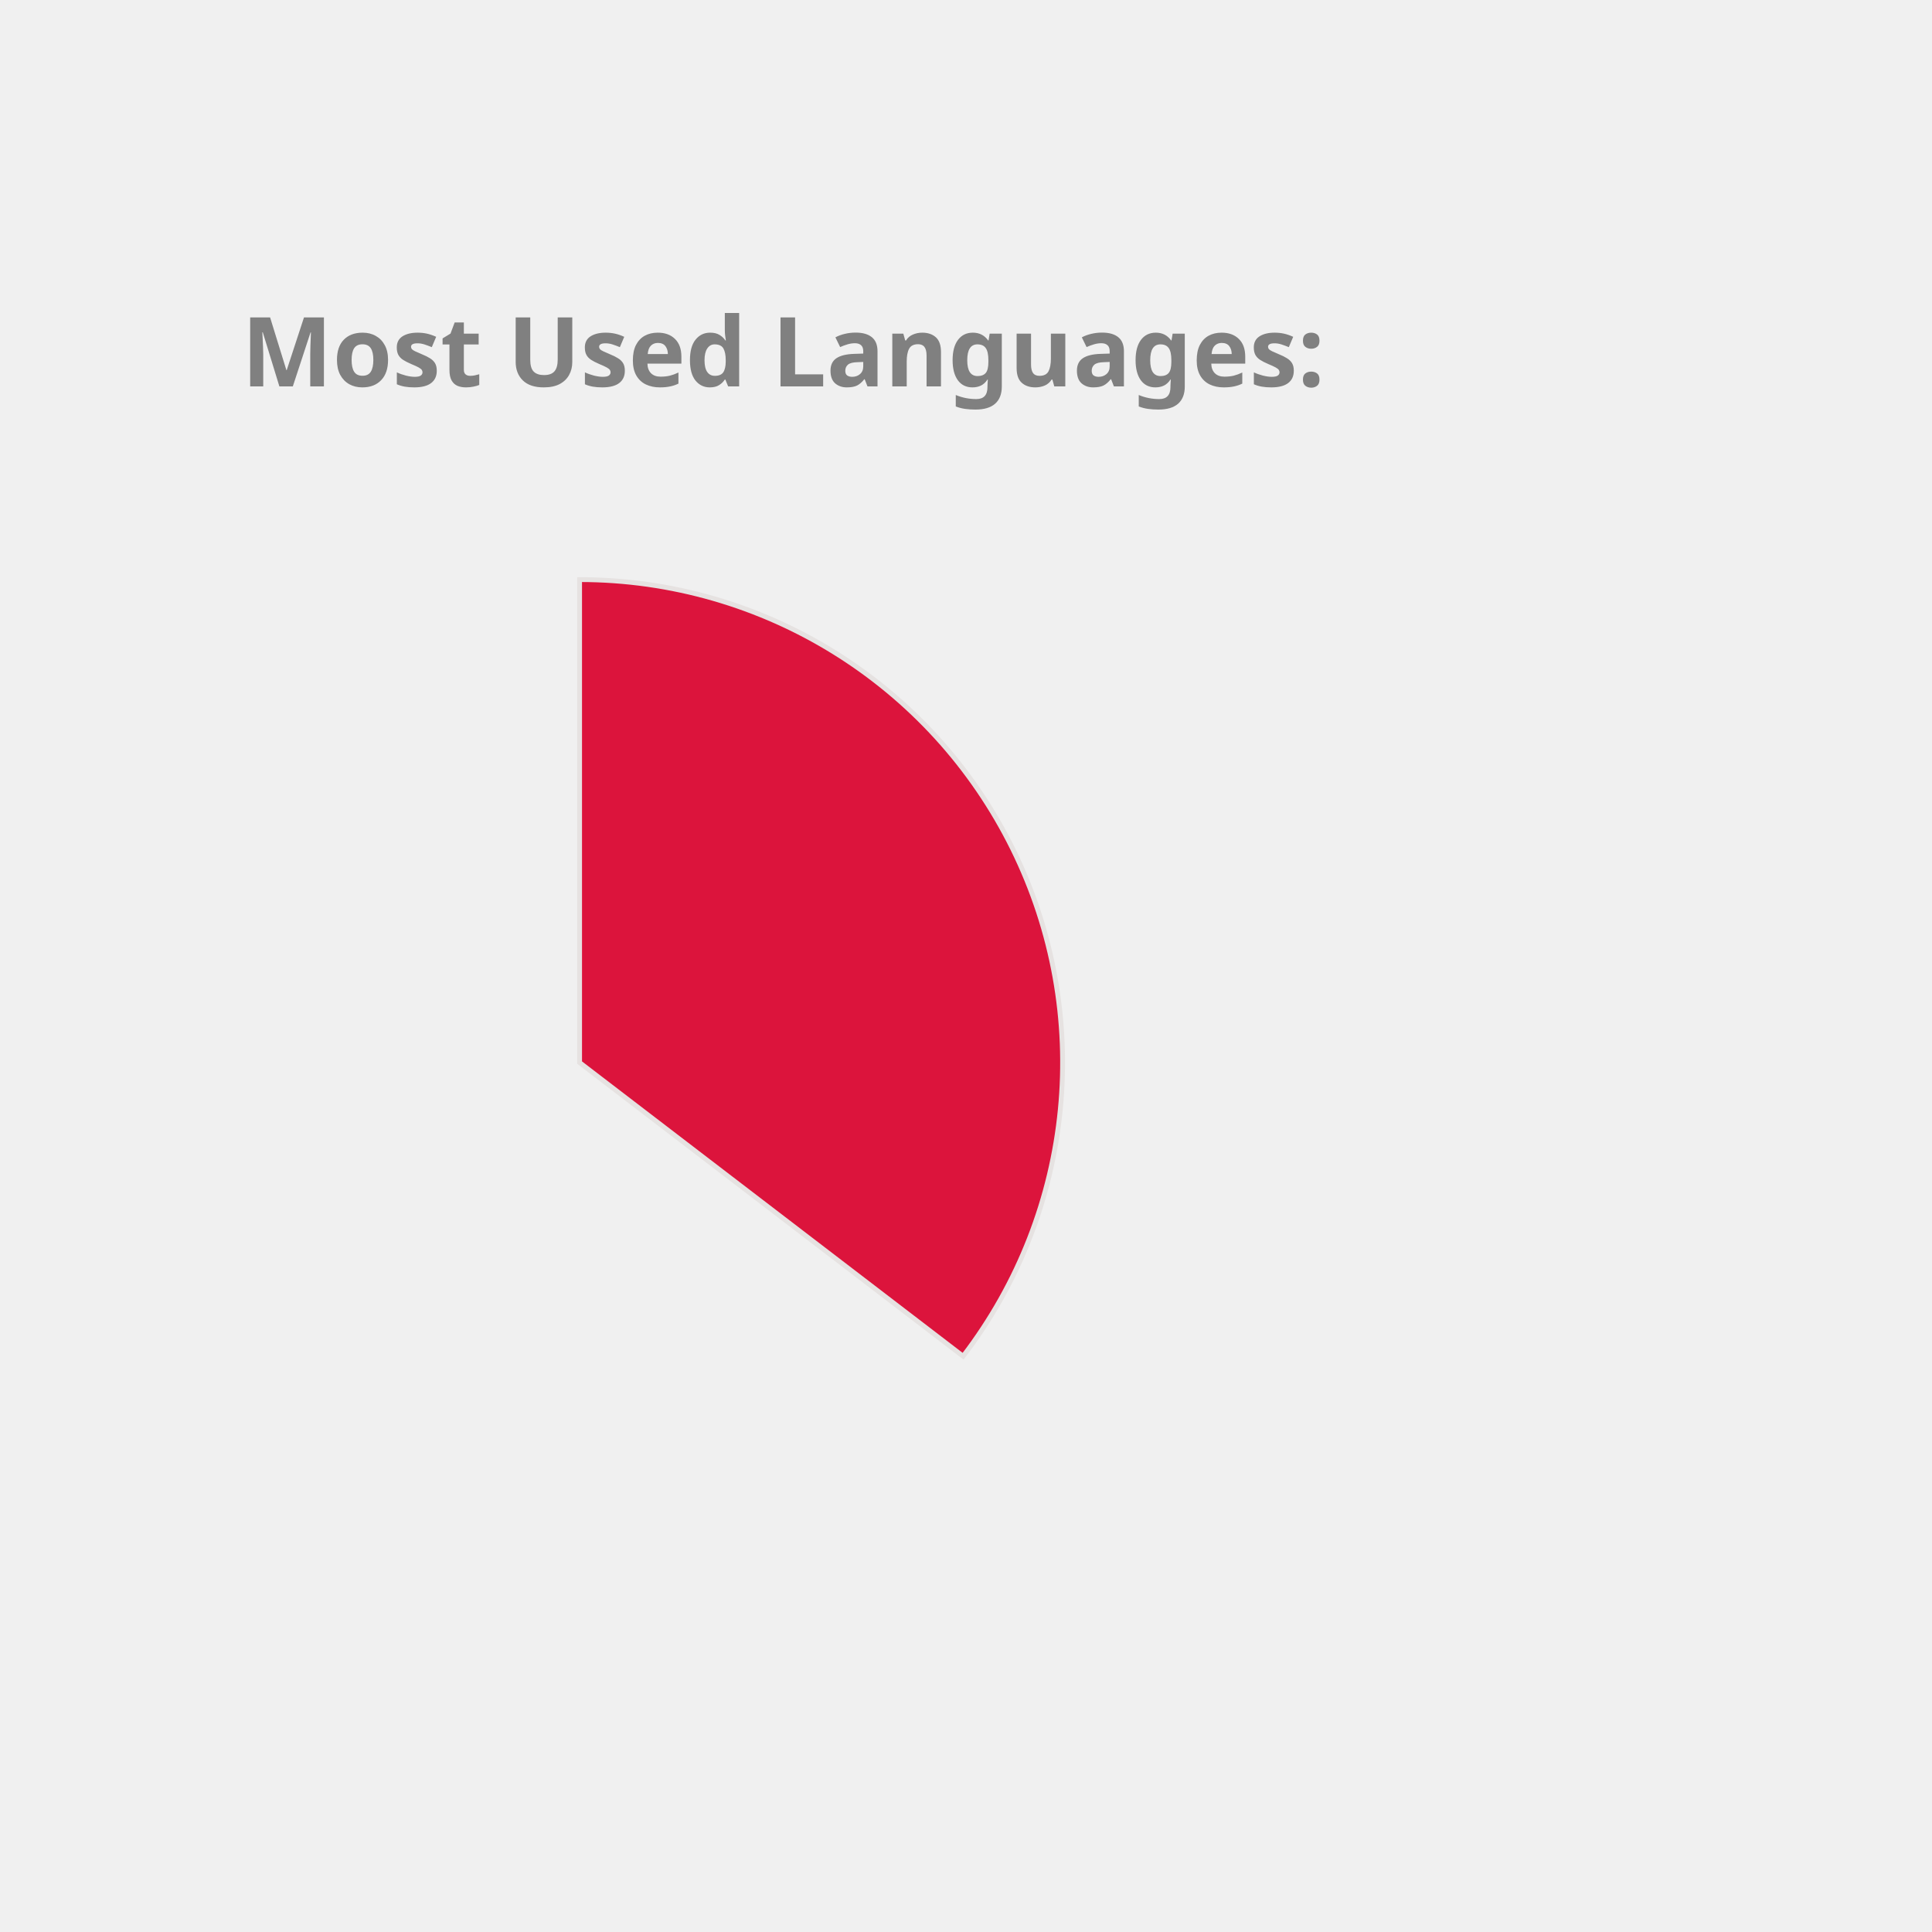
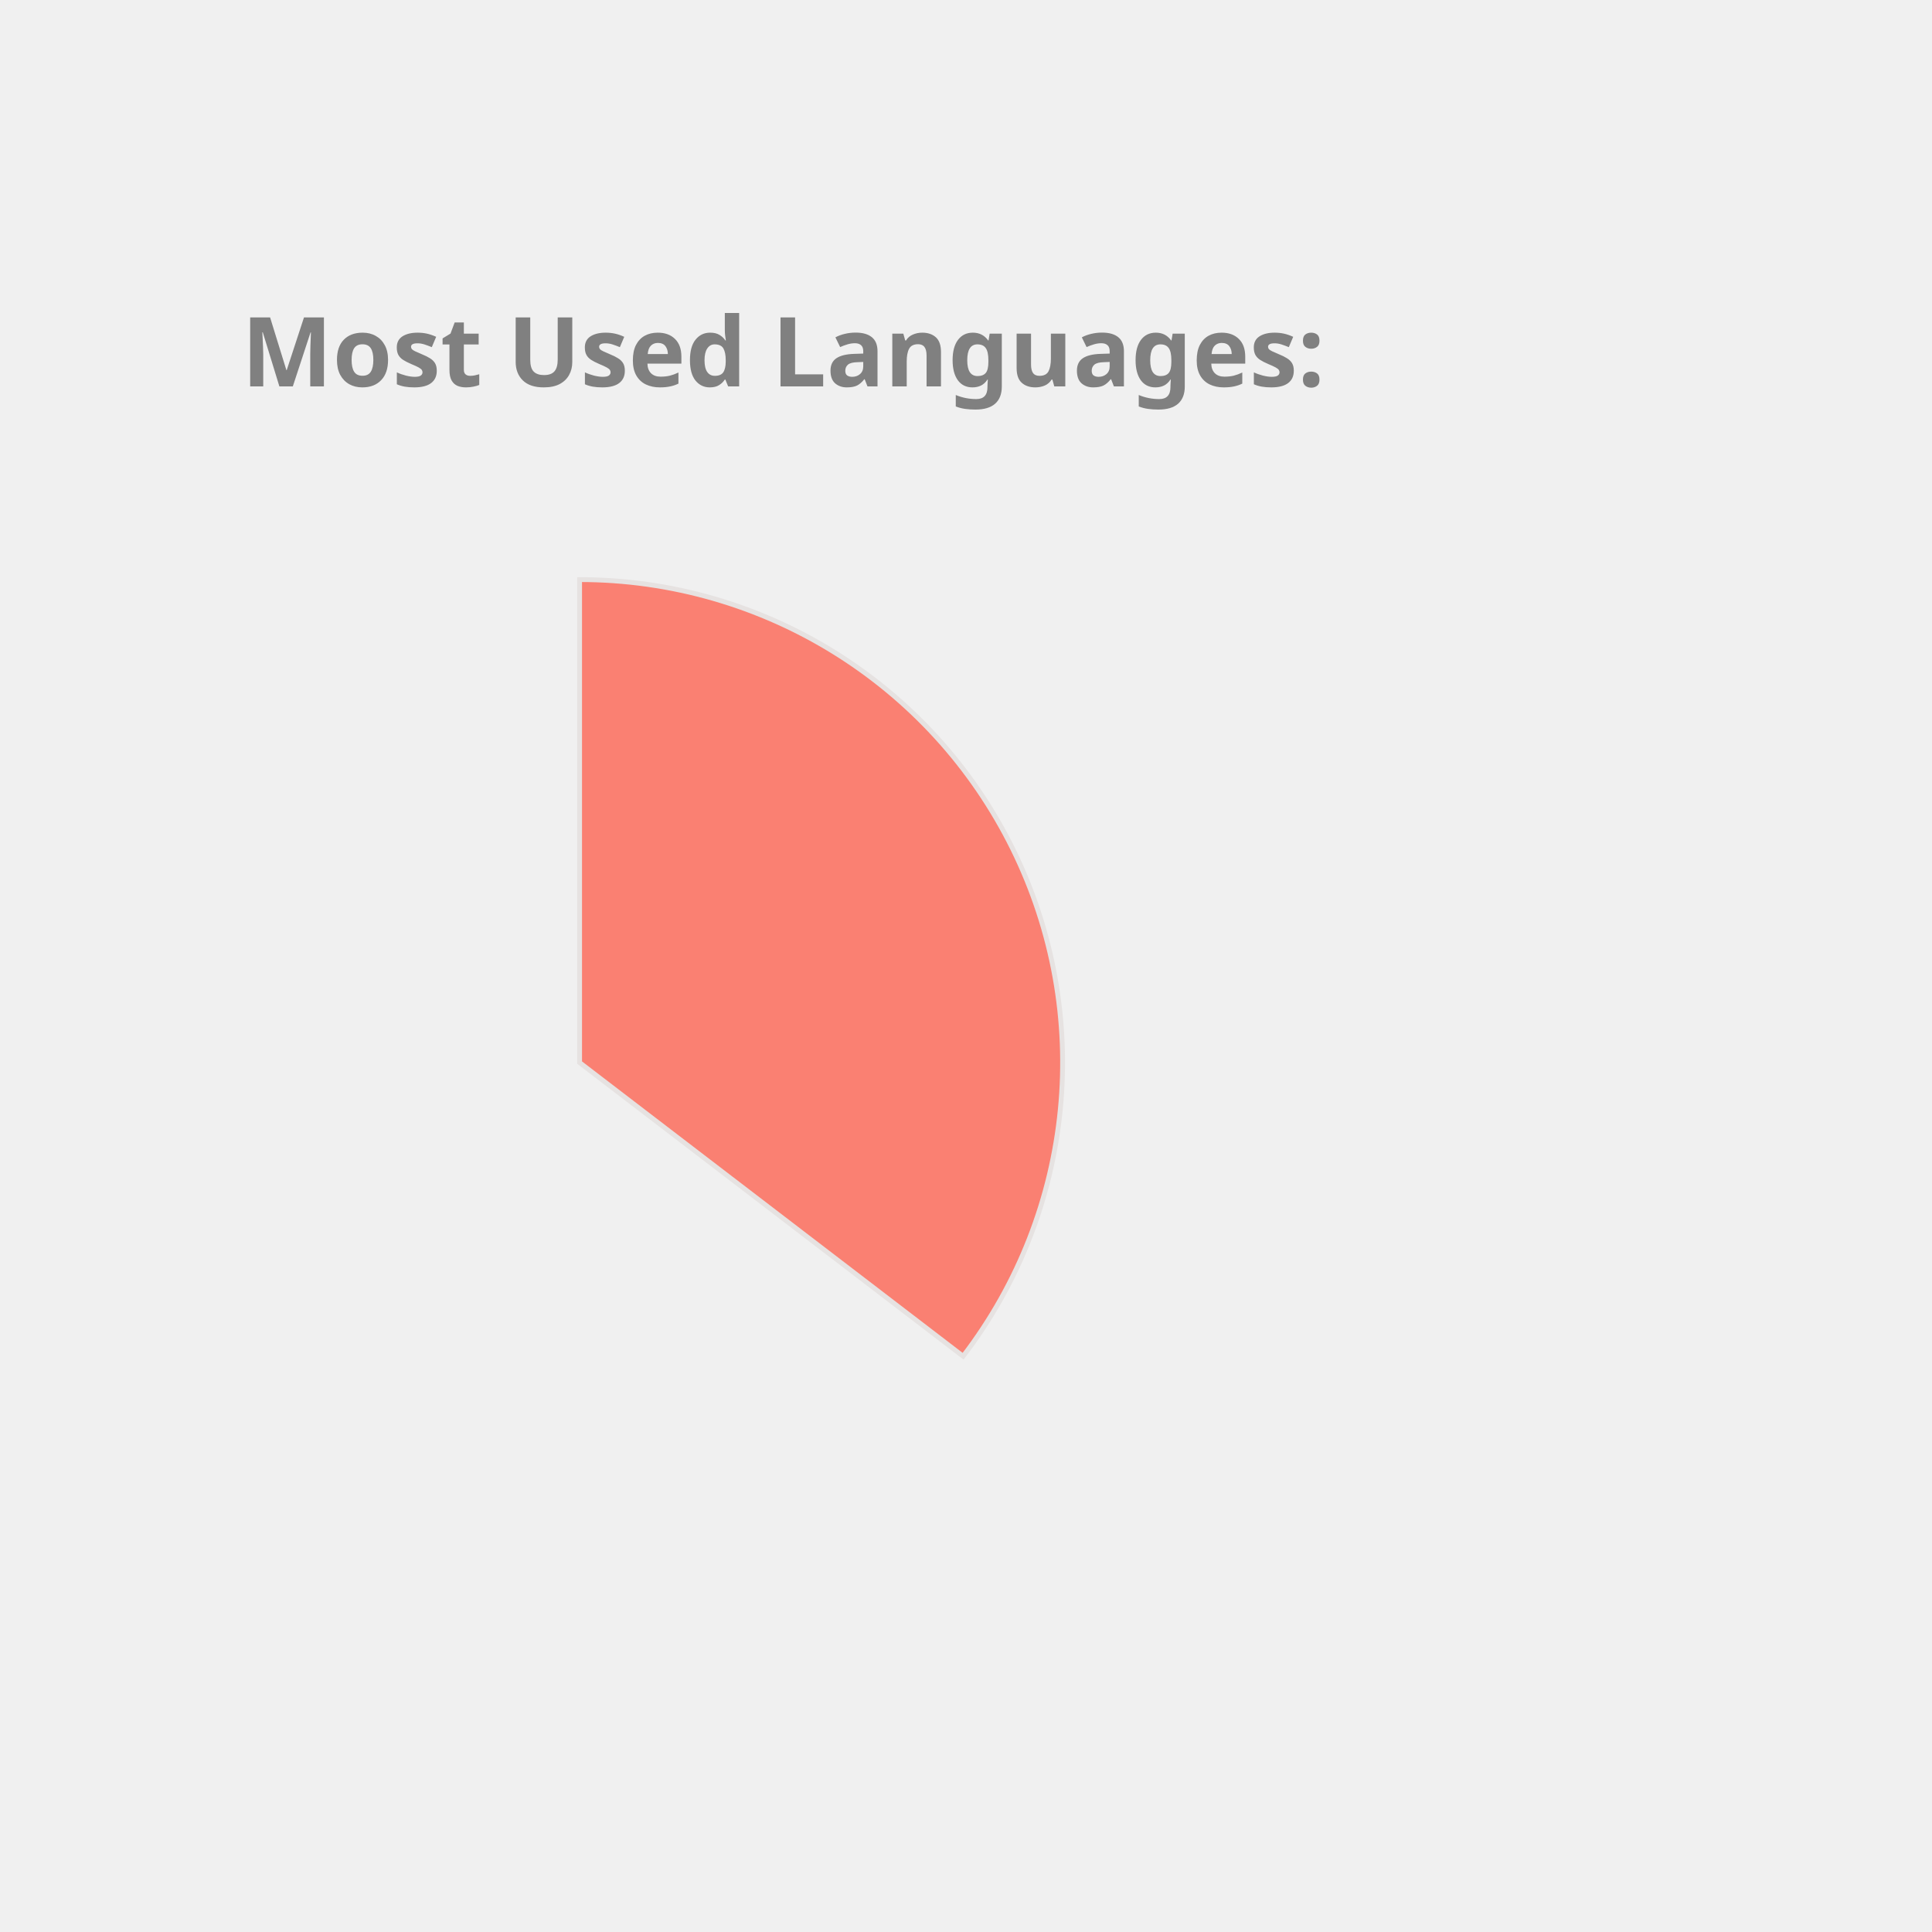
<svg xmlns="http://www.w3.org/2000/svg" height="350px" width="350px" viewBox="0 0 400 400">
  <style> 
        .label {
                font: bold 20px sans-serif;
                color: #404040;
                -webkit-text-stroke: 1px white;
        }

        path {
                stroke: #E6E2E1;
                stroke-width: 1px;
                transform: translate(60px, 100px);
        }

        .path_1 {
                animation: fadeIn 5s linear forwards;
        }

        .path_2 {
                transform: scale(0);
                animation: fadeIn 5s linear forwards 5s;
        }


        
        .path_3 {
                transform: scale(0);
                animation: fadeIn 5s linear forwards 10s;
        }


        .path_4 {
                transform: scale(0);
                animation: fadeIn 5s linear forwards 15s;
        }

        .path_5 {
                transform: scale(0);
                animation: fadeIn 5s linear forwards 20s;
        }

        .path_6 {
                transform: scale(0);
                animation: fadeIn 5s linear forwards 25s;
        }

        .path_7 {
                transform: scale(0);
                animation: fadeIn 5s linear forwards 30s;
        }

        .path_8 {
                transform: scale(0);
                animation: fadeIn 5s linear forwards 35s;
        }

        .path_9 {
                transform: scale(0);
                animation: fadeIn 5s linear forwards 40s;
        }

        .path_10 {
                transform: scale(0);
                animation: fadeIn 5s linear forwards 45s;
        }

        @keyframes fadeIn {
                0% {                        
                        transform: translate(250px, 300px) rotate(0deg) scale(0);
                        
                }
                50% {
                        transform: translate(150px, 220px) rotate(180deg) scale(0.5);
                        
                }
                
                100% {
                        transform: translate(60px, 120px) rotate(360deg) scale(1);
                        
                }
        }
        .txt_1 {
                opacity: 0;
                animation: txtShow 5s linear forwards 0s;
        }

        .txt_2 {
                opacity: 0;
                animation: txtShow 5s linear forwards 5s;
        }

        .txt_3 {
                opacity: 0;
                animation: txtShow 5s linear forwards 10s;
        }

        .txt_4 {
                opacity: 0;
                animation: txtShow 5s linear forwards 15s;
        }

        .txt_5 {
                opacity: 0;
                animation: txtShow 5s linear forwards 20s;
        }

        .txt_6 {
                opacity: 0;
                animation: txtShow 5s linear forwards 25s;
        }

        .txt_7 {
                opacity: 0;
                animation: txtShow 5s linear forwards 30s;
        }

        .txt_8 {
                opacity: 0;
                animation: txtShow 5s linear forwards 35s;
        }

        .txt_9 {
                opacity: 0;
                animation: txtShow 5s linear forwards 40s;
        }

        .txt_10 {
                opacity: 0;
                animation: txtShow 5s linear forwards 45s;
        }

        @keyframes txtShow {
                0% {                        
                        opacity: 0;
                        transform: translate(0px, 0px) scale(0);
                }
                100% {
                        opacity: 1;
                        transform: translate(0px, 0px) scale(1);
                        
                }
        }
</style>
-   <path class="path_1" d="M 60,120 L 60,20 A 100,100 0 0 1 139.399,180.793 Z" fill="Crimson" stroke="#fff" stroke-width="2" />
-   <text class="txt_1" x="260" y="150" fill="Crimson" stroke="Crimson" stroke-width="1">Java</text>
-   <path class="path_2" d="M 60,120 L 139.399,180.793 A 100,100 0 0 1 -26.707,169.819 Z" fill="RosyBrown" stroke="#fff" stroke-width="2" />
-   <text class="txt_2" x="260" y="170" fill="RosyBrown" stroke="RosyBrown" stroke-width="1">TypeScript</text>
-   <path class="path_3" d="M 60,120 L -26.707,169.819 A 100,100 0 0 1 -29.664,75.724 Z" fill="LightSeaGreen" stroke="#fff" stroke-width="2" />
-   <text class="txt_3" x="260" y="190" fill="LightSeaGreen" stroke="LightSeaGreen" stroke-width="1">JavaScript</text>
-   <path class="path_4" d="M 60,120 L -29.664,75.724 A 100,100 0 0 1 -11.594,50.183 Z" fill="RoyalBlue" stroke="#fff" stroke-width="2" />
-   <text class="txt_4" x="260" y="210" fill="RoyalBlue" stroke="RoyalBlue" stroke-width="1">HTML</text>
-   <path class="path_5" d="M 60,120 L -11.594,50.183 A 100,100 0 0 1 9.096,33.926 Z" fill="Orange" stroke="#fff" stroke-width="2" />
-   <text class="txt_5" x="260" y="230" fill="Orange" stroke="Orange" stroke-width="1">CSS</text>
-   <path class="path_6" d="M 60,120 L 9.096,33.926 A 100,100 0 0 1 32.101,23.971 Z" fill="DodgerBlue" stroke="#fff" stroke-width="2" />
-   <text class="txt_6" x="260" y="250" fill="DodgerBlue" stroke="DodgerBlue" stroke-width="1">Sass</text>
-   <path class="path_7" d="M 60,120 L 32.101,23.971 A 100,100 0 0 1 41.262,21.771 Z" fill="IndianRed" stroke="#fff" stroke-width="2" />
-   <text class="txt_7" x="260" y="270" fill="IndianRed" stroke="IndianRed" stroke-width="1">Python</text>
-   <path class="path_8" d="M 60,120 L 41.262,21.771 A 100,100 0 0 1 49.964,20.505 Z" fill="Salmon" stroke="#fff" stroke-width="2" />
-   <text class="txt_8" x="260" y="290" fill="Salmon" stroke="Salmon" stroke-width="1">Batchfile</text>
-   <path class="path_9" d="M 60,120 L 49.964,20.505 A 100,100 0 0 1 54.348,20.16 Z" fill="Gold" stroke="#fff" stroke-width="2" />
-   <text class="txt_9" x="260" y="310" fill="Gold" stroke="Gold" stroke-width="1">Mustache</text>
-   <path class="path_10" d="M 60,120 L 54.348,20.16 A 100,100 0 0 1 58.115,20.018 Z" fill="Tomato" stroke="#fff" stroke-width="2" />
-   <text class="txt_10" x="260" y="330" fill="Tomato" stroke="Tomato" stroke-width="1">SCSS</text>
+   <path class="path_1" d="M 60,120 L 60,20 A 100,100 0 0 1 139.399,180.793 Z" fill="Salmon" stroke="#fff" stroke-width="2" />
+   <text class="txt_1" x="260" y="150" fill="Salmon" stroke="Salmon" stroke-width="1">Java</text>
+   <path class="path_2" d="M 60,120 L 139.399,180.793 A 100,100 0 0 1 -26.707,169.819 Z" fill="Tomato" stroke="#fff" stroke-width="2" />
+   <text class="txt_2" x="260" y="170" fill="Tomato" stroke="Tomato" stroke-width="1">TypeScript</text>
+   <path class="path_3" d="M 60,120 L -26.707,169.819 A 100,100 0 0 1 -29.664,75.724 Z" fill="MediumTurquoise" stroke="#fff" stroke-width="2" />
+   <text class="txt_3" x="260" y="190" fill="MediumTurquoise" stroke="MediumTurquoise" stroke-width="1">JavaScript</text>
+   <path class="path_4" d="M 60,120 L -29.664,75.724 A 100,100 0 0 1 -11.594,50.183 Z" fill="DarkKhaki" stroke="#fff" stroke-width="2" />
+   <text class="txt_4" x="260" y="210" fill="DarkKhaki" stroke="DarkKhaki" stroke-width="1">HTML</text>
+   <path class="path_5" d="M 60,120 L -11.594,50.183 A 100,100 0 0 1 9.096,33.926 Z" fill="Gold" stroke="#fff" stroke-width="2" />
+   <text class="txt_5" x="260" y="230" fill="Gold" stroke="Gold" stroke-width="1">CSS</text>
+   <path class="path_6" d="M 60,120 L 9.096,33.926 A 100,100 0 0 1 32.101,23.971 Z" fill="CornflowerBlue" stroke="#fff" stroke-width="2" />
+   <text class="txt_6" x="260" y="250" fill="CornflowerBlue" stroke="CornflowerBlue" stroke-width="1">Sass</text>
+   <path class="path_7" d="M 60,120 L 32.101,23.971 A 100,100 0 0 1 41.262,21.771 Z" fill="MediumAquaMarine" stroke="#fff" stroke-width="2" />
+   <text class="txt_7" x="260" y="270" fill="MediumAquaMarine" stroke="MediumAquaMarine" stroke-width="1">Python</text>
+   <path class="path_8" d="M 60,120 L 41.262,21.771 A 100,100 0 0 1 49.964,20.505 Z" fill="Crimson" stroke="#fff" stroke-width="2" />
+   <text class="txt_8" x="260" y="290" fill="Crimson" stroke="Crimson" stroke-width="1">Batchfile</text>
+   <path class="path_9" d="M 60,120 L 49.964,20.505 A 100,100 0 0 1 54.348,20.16 Z" fill="RoyalBlue" stroke="#fff" stroke-width="2" />
+   <text class="txt_9" x="260" y="310" fill="RoyalBlue" stroke="RoyalBlue" stroke-width="1">Mustache</text>
+   <path class="path_10" d="M 60,120 L 54.348,20.16 A 100,100 0 0 1 58.115,20.018 Z" fill="MediumSlateBlue" stroke="#fff" stroke-width="2" />
+   <text class="txt_10" x="260" y="330" fill="MediumSlateBlue" stroke="MediumSlateBlue" stroke-width="1">SCSS</text>
  <g class="label">
    <text x="50" y="80" fill="grey">Most Used Languages:</text>
  </g>
</svg>
